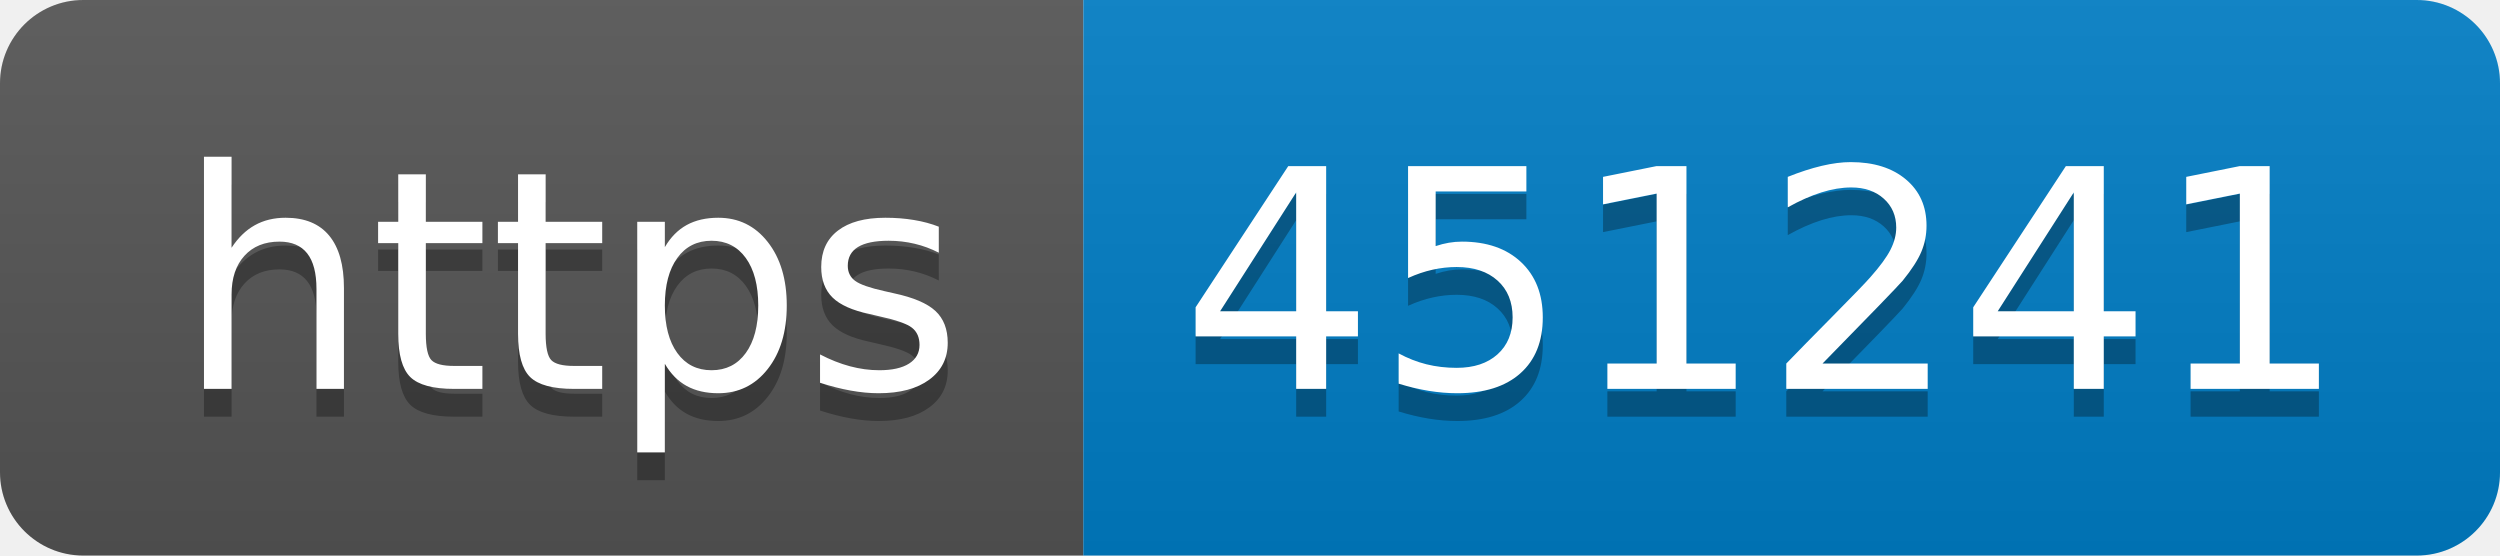
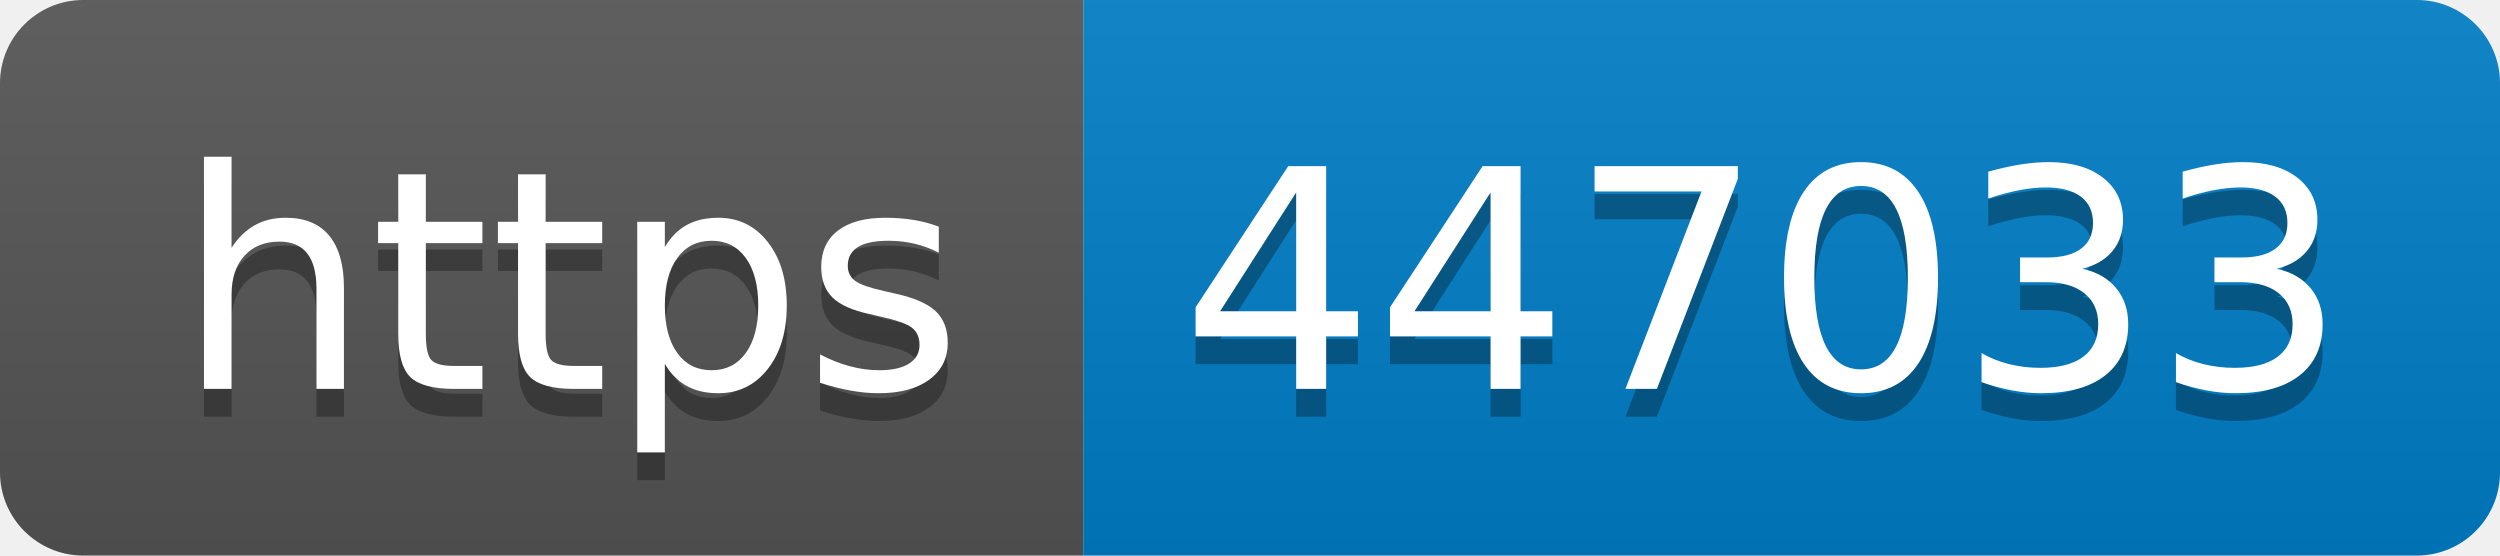
- <svg xmlns="http://www.w3.org/2000/svg" width="90" height="20" role="img" aria-label="https: 451241">
+ <svg xmlns="http://www.w3.org/2000/svg" width="90" height="20" role="img" aria-label="https: 447033">
  <linearGradient id="s" x2="0" y2="100%">
    <stop offset="0" stop-color="#bbb" stop-opacity=".1" />
    <stop offset="1" stop-opacity=".1" />
  </linearGradient>
  <clipPath id="r">
    <rect width="90" height="20" rx="3" fill="#fff" />
  </clipPath>
  <g clip-path="url(#r)">
    <rect width="39" height="20" fill="#555" />
    <rect x="39" width="51" height="20" fill="#007ec6" />
    <rect width="90" height="20" fill="url(#s)" />
  </g>
  <g fill="#fff" text-anchor="middle" font-family="Verdana,Geneva,DejaVu Sans,sans-serif" text-rendering="geometricPrecision" font-size="110">
    <text aria-hidden="true" x="205" y="150" fill="#010101" fill-opacity=".3" transform="scale(.1)" textLength="290">https</text>
    <text x="205" y="140" transform="scale(.1)" fill="#fff" textLength="290">https</text>
-     <text aria-hidden="true" x="635" y="150" fill="#010101" fill-opacity=".3" transform="scale(.1)" textLength="410">451241</text>
-     <text x="635" y="140" transform="scale(.1)" fill="#fff" textLength="410">451241</text>
+     <text aria-hidden="true" x="635" y="150" fill="#010101" fill-opacity=".3" transform="scale(.1)" textLength="410">447033</text>
+     <text x="635" y="140" transform="scale(.1)" fill="#fff" textLength="410">447033</text>
  </g>
</svg>
